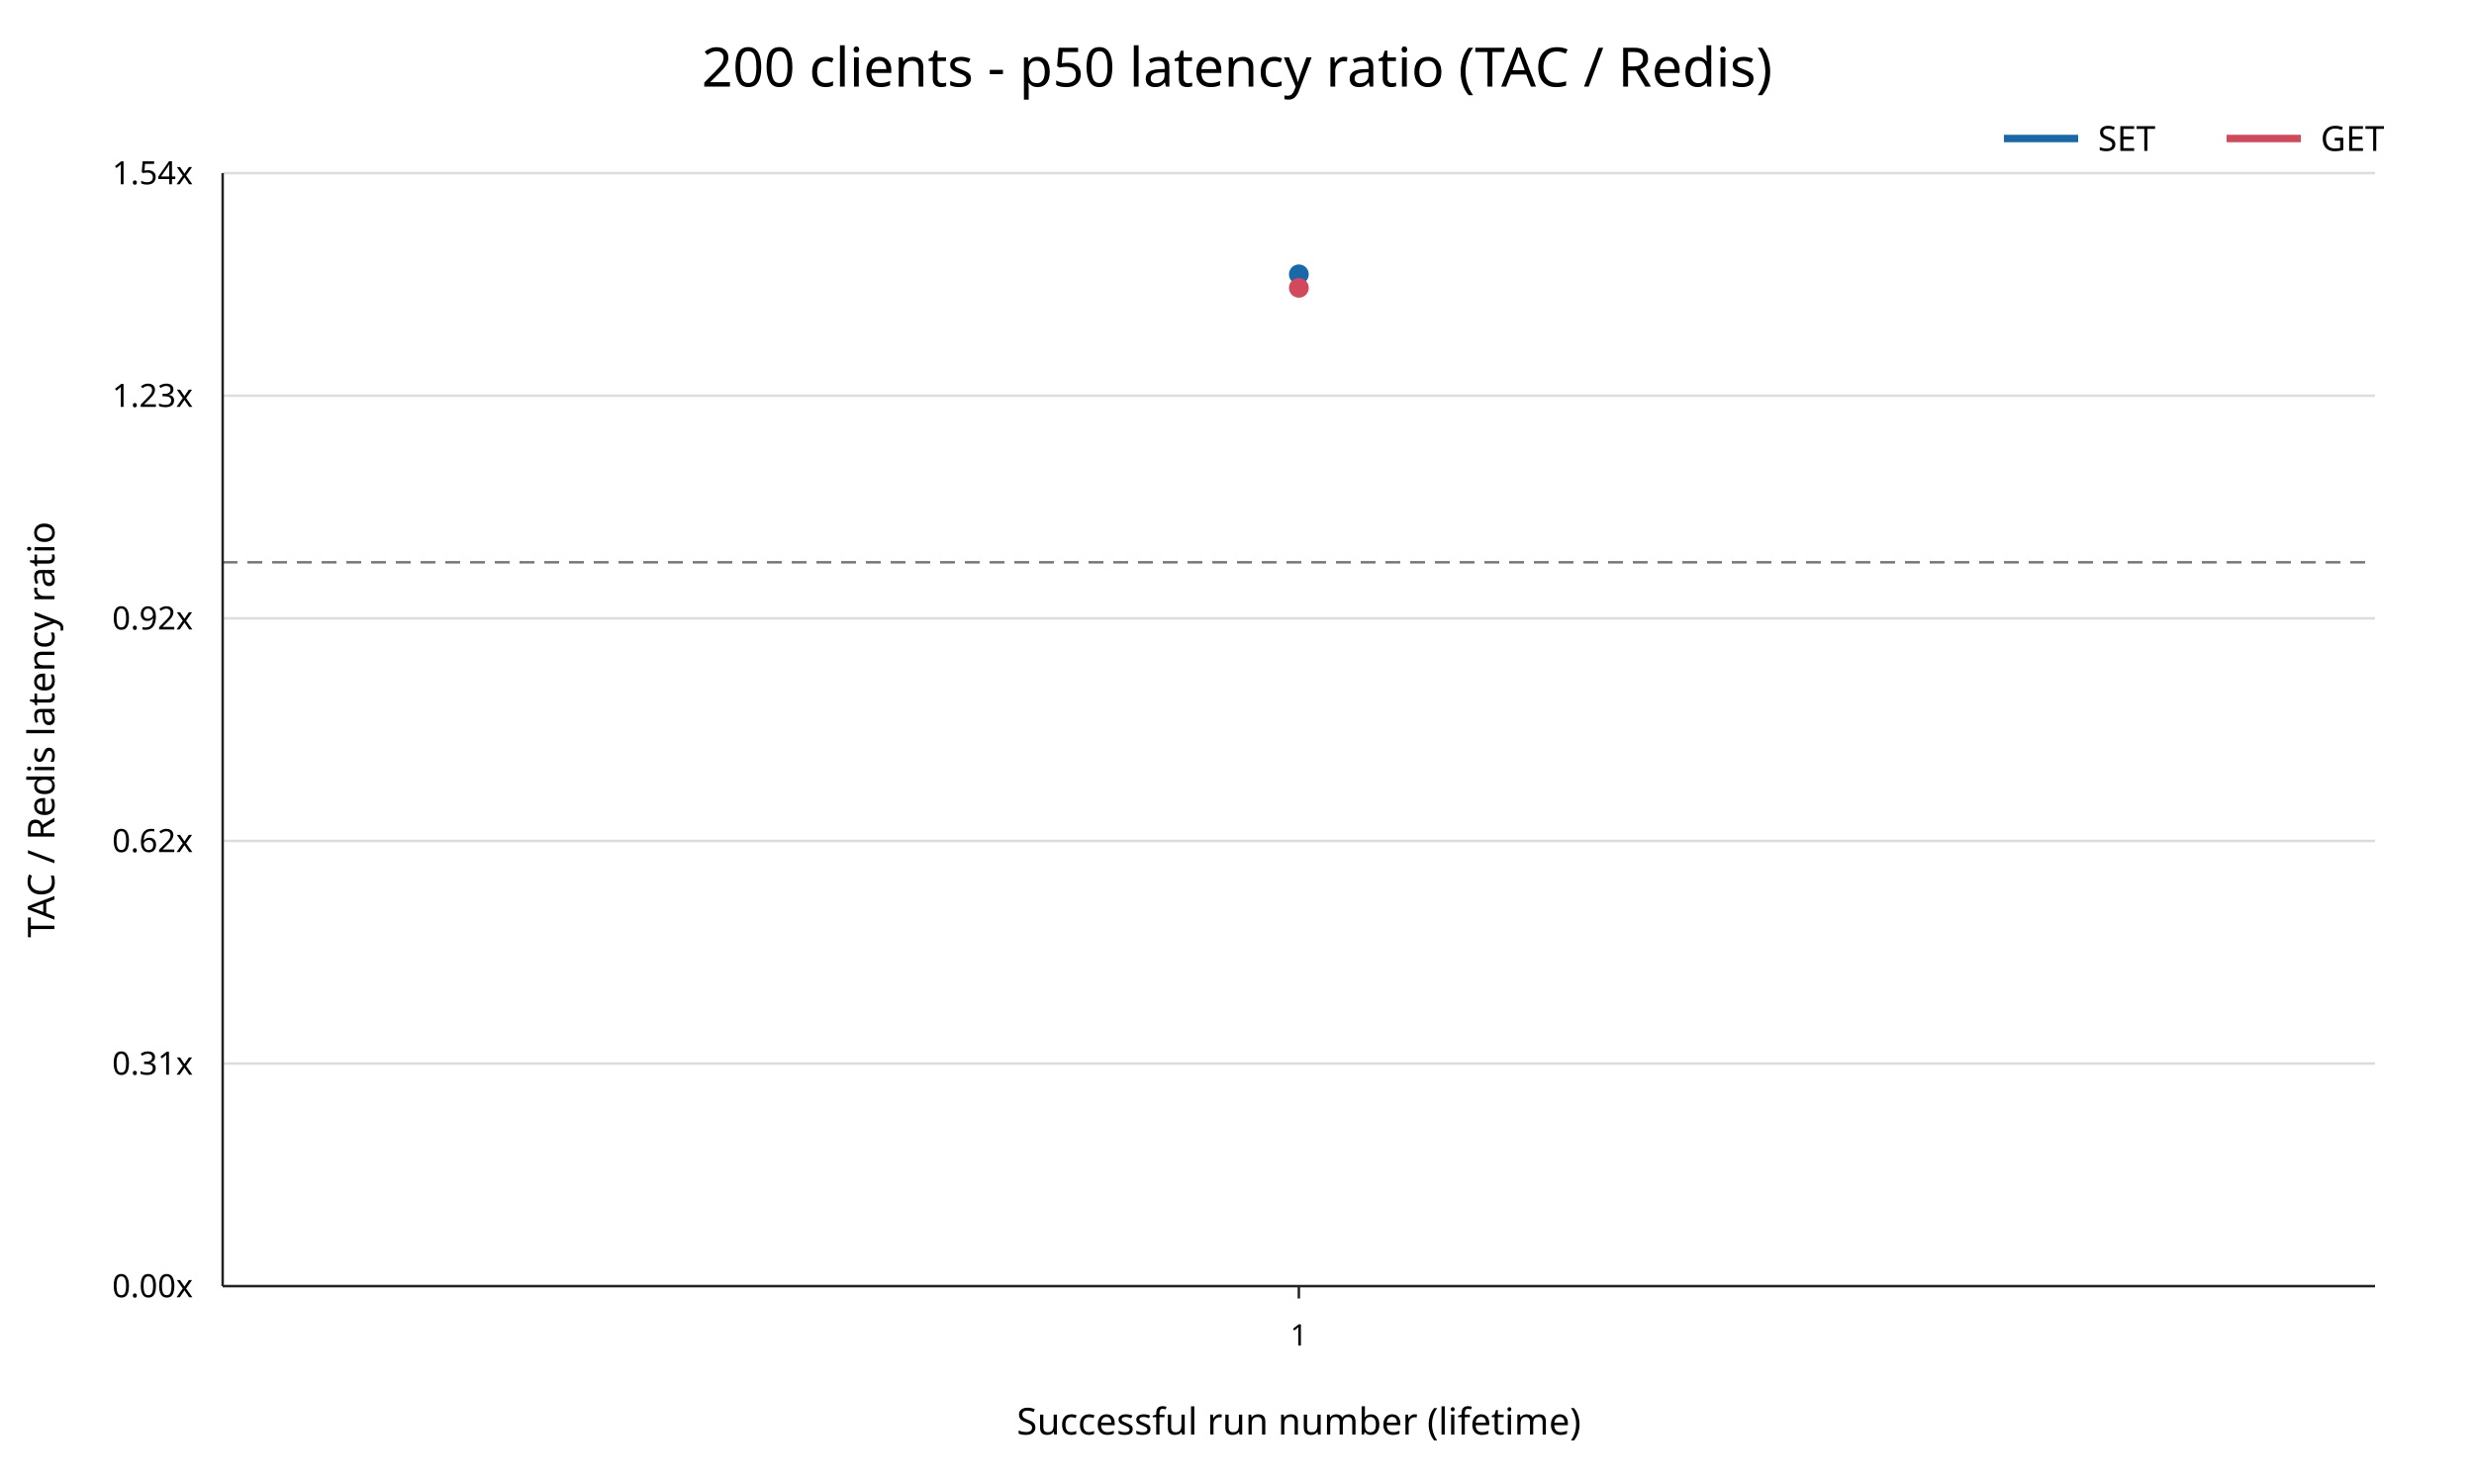
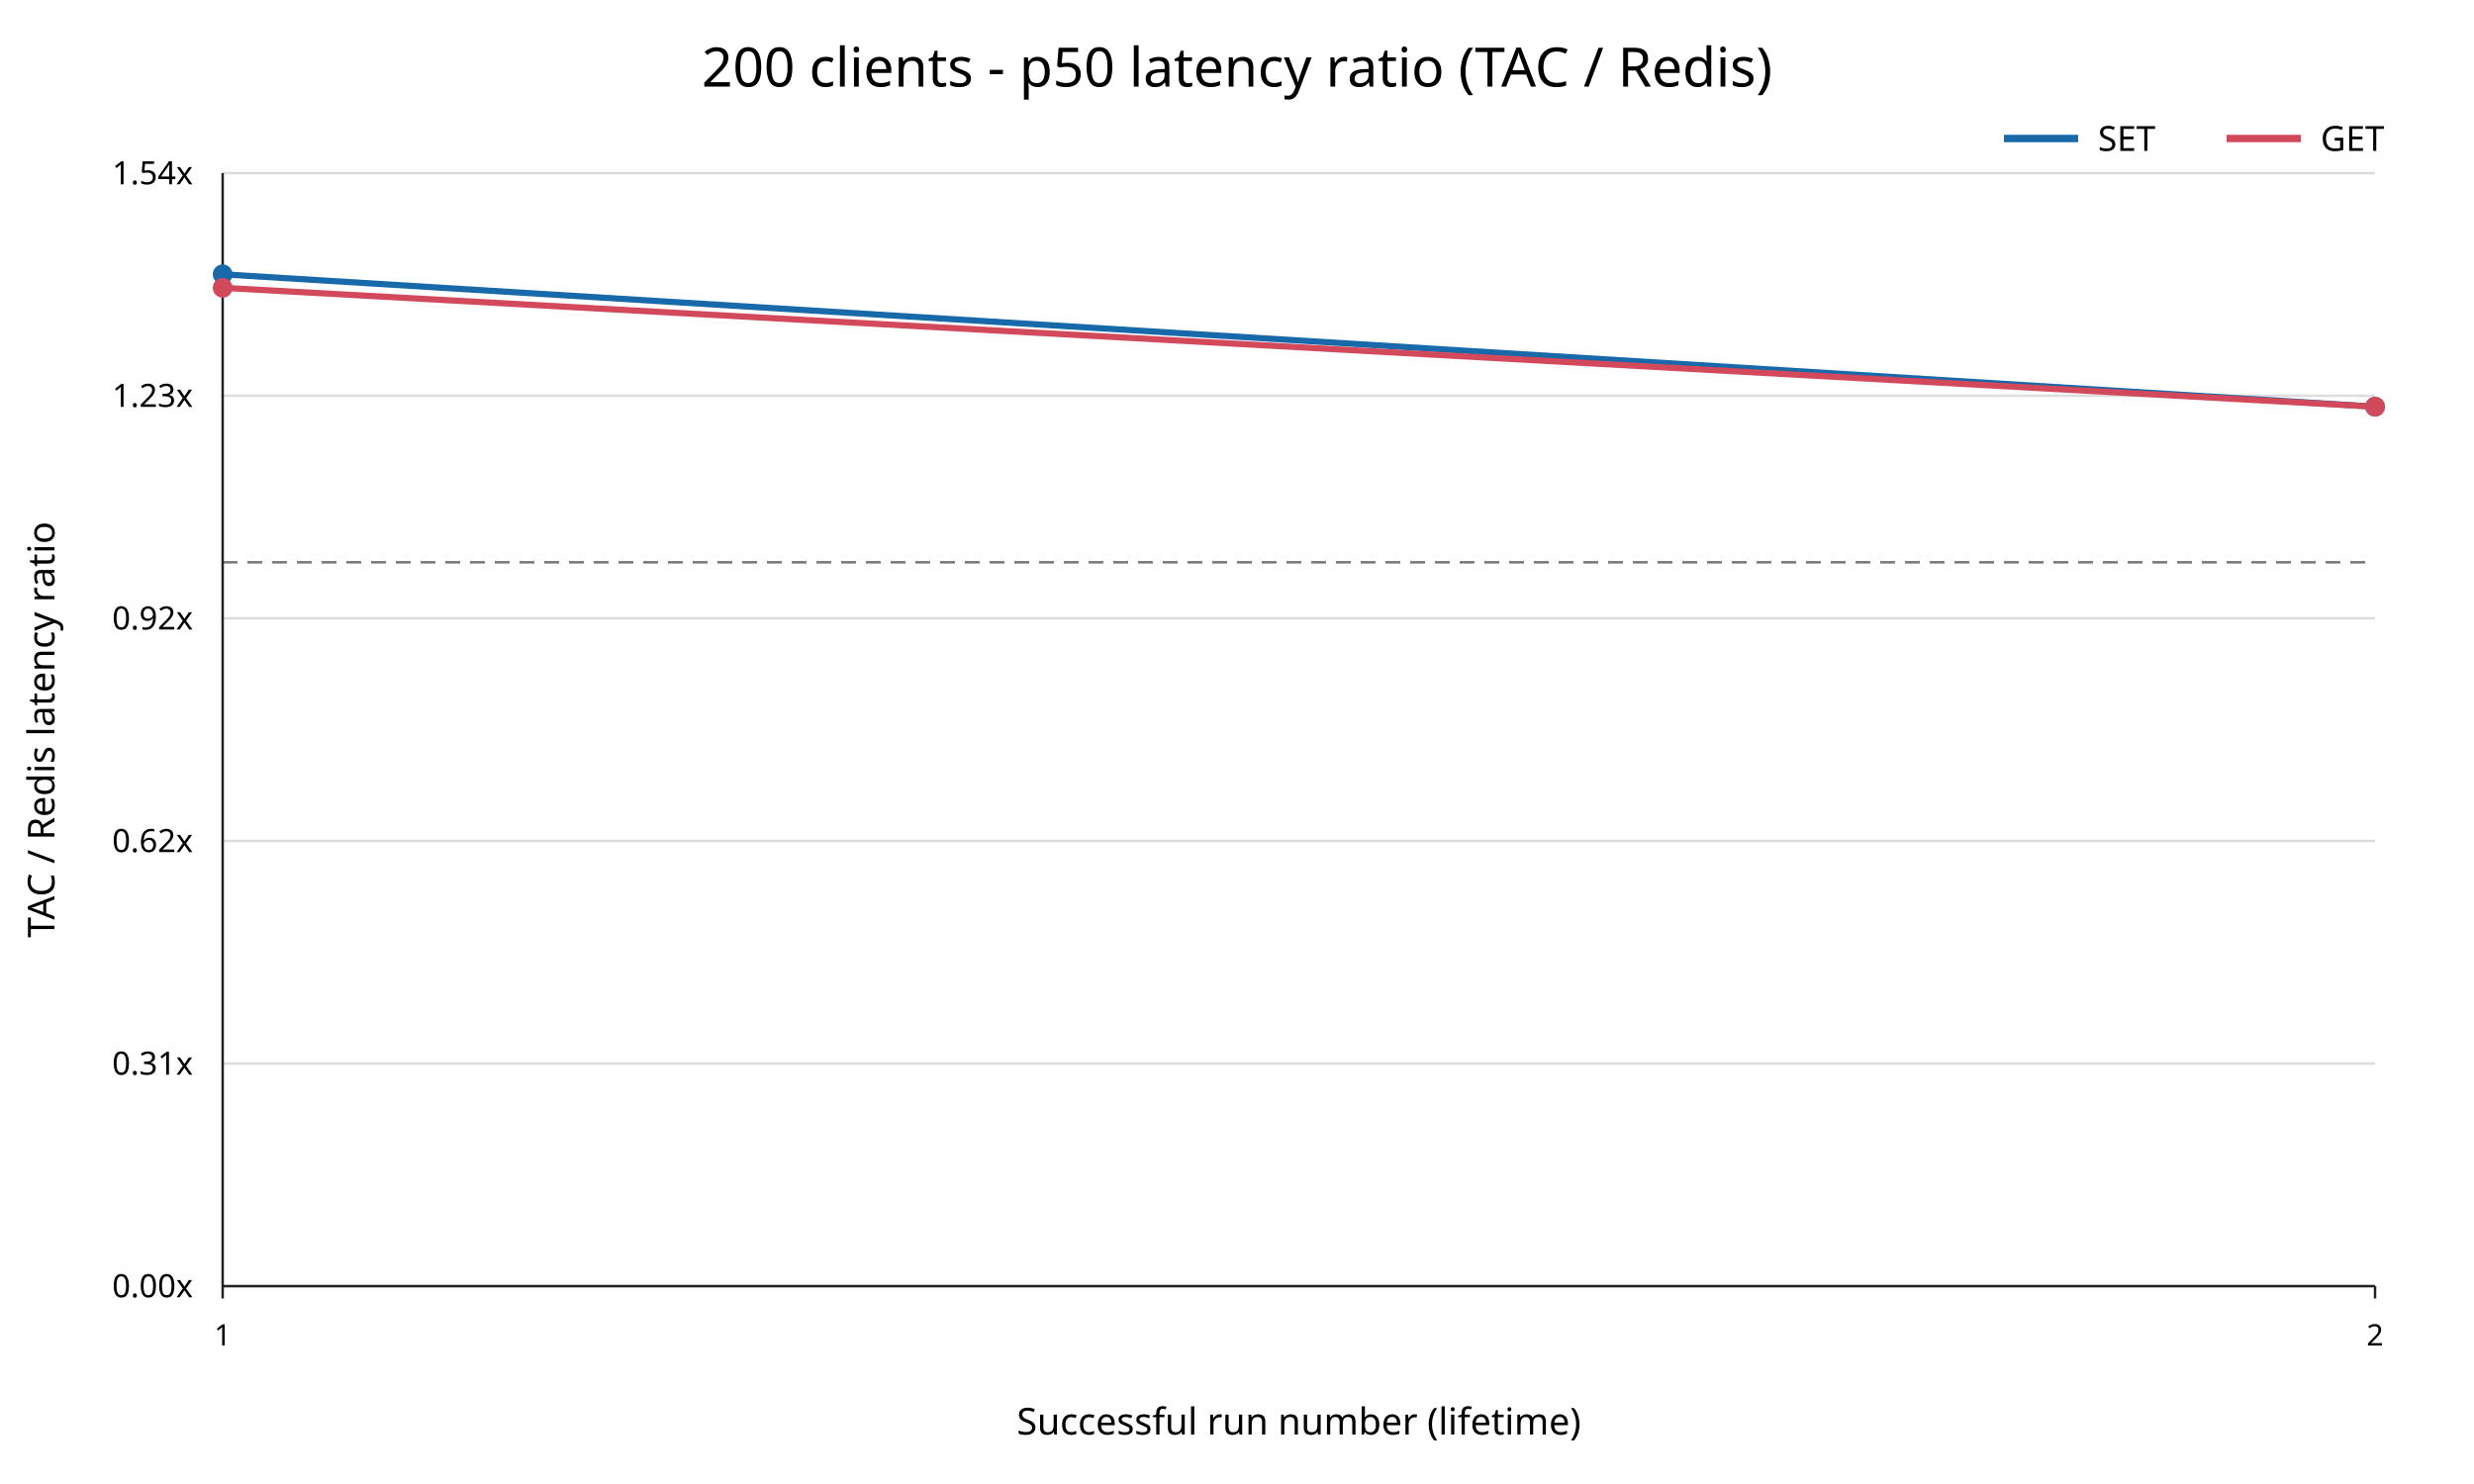
<svg xmlns="http://www.w3.org/2000/svg" width="1000" height="600" viewBox="0 0 1000 600">
  <rect width="100%" height="100%" fill="white" />
  <text x="500" y="35" text-anchor="middle" font-family="sans-serif" font-size="22">200 clients - p50 latency ratio (TAC / Redis)</text>
  <line x1="90" y1="520.00" x2="960" y2="520.00" stroke="#dddddd" />
  <text x="78" y="520.00" text-anchor="end" dominant-baseline="middle" font-family="sans-serif" font-size="13">0.00x</text>
  <line x1="90" y1="430.00" x2="960" y2="430.00" stroke="#dddddd" />
  <text x="78" y="430.00" text-anchor="end" dominant-baseline="middle" font-family="sans-serif" font-size="13">0.31x</text>
  <line x1="90" y1="340.00" x2="960" y2="340.00" stroke="#dddddd" />
  <text x="78" y="340.00" text-anchor="end" dominant-baseline="middle" font-family="sans-serif" font-size="13">0.62x</text>
  <line x1="90" y1="250.00" x2="960" y2="250.00" stroke="#dddddd" />
  <text x="78" y="250.00" text-anchor="end" dominant-baseline="middle" font-family="sans-serif" font-size="13">0.92x</text>
  <line x1="90" y1="160.00" x2="960" y2="160.00" stroke="#dddddd" />
  <text x="78" y="160.00" text-anchor="end" dominant-baseline="middle" font-family="sans-serif" font-size="13">1.23x</text>
  <line x1="90" y1="70.00" x2="960" y2="70.00" stroke="#dddddd" />
  <text x="78" y="70.00" text-anchor="end" dominant-baseline="middle" font-family="sans-serif" font-size="13">1.54x</text>
  <line x1="90" y1="227.34" x2="960" y2="227.34" stroke="#777777" stroke-dasharray="6 4" />
  <line x1="90" y1="70" x2="90" y2="520" stroke="#222222" />
  <line x1="90" y1="520" x2="960" y2="520" stroke="#222222" />
-   <line x1="525.00" y1="520" x2="525.00" y2="525" stroke="#222222" />
-   <text x="525.00" y="544" text-anchor="middle" font-family="sans-serif" font-size="12">1</text>
+   <line x1="90.00" y1="520" x2="90.00" y2="525" stroke="#222222" />
+   <text x="90.00" y="544" text-anchor="middle" font-family="sans-serif" font-size="12">1</text>
+   <line x1="960.00" y1="520" x2="960.00" y2="525" stroke="#222222" />
+   <text x="960.00" y="544" text-anchor="middle" font-family="sans-serif" font-size="12">2</text>
  <text x="525" y="580" text-anchor="middle" font-family="sans-serif" font-size="15">Successful run number (lifetime)</text>
  <text x="22" y="295" transform="rotate(-90 22 295)" text-anchor="middle" font-family="sans-serif" font-size="15">TAC / Redis latency ratio</text>
-   <polyline points="525.00,110.91" fill="none" stroke="#1769aa" stroke-width="2.5" />
-   <circle cx="525.00" cy="110.91" r="4" fill="#1769aa" />
-   <polyline points="525.00,116.37" fill="none" stroke="#d1495b" stroke-width="2.5" />
-   <circle cx="525.00" cy="116.37" r="4" fill="#d1495b" />
+   <polyline points="90.00,110.91 960.00,164.43" fill="none" stroke="#1769aa" stroke-width="2.5" />
+   <circle cx="90.00" cy="110.91" r="4" fill="#1769aa" />
+   <circle cx="960.00" cy="164.43" r="4" fill="#1769aa" />
+   <polyline points="90.00,116.37 960.00,164.43" fill="none" stroke="#d1495b" stroke-width="2.5" />
+   <circle cx="90.00" cy="116.37" r="4" fill="#d1495b" />
+   <circle cx="960.00" cy="164.43" r="4" fill="#d1495b" />
  <line x1="810" y1="56" x2="840" y2="56" stroke="#1769aa" stroke-width="3" />
  <text x="848" y="61" font-family="sans-serif" font-size="14">SET</text>
  <line x1="900" y1="56" x2="930" y2="56" stroke="#d1495b" stroke-width="3" />
  <text x="938" y="61" font-family="sans-serif" font-size="14">GET</text>
</svg>
